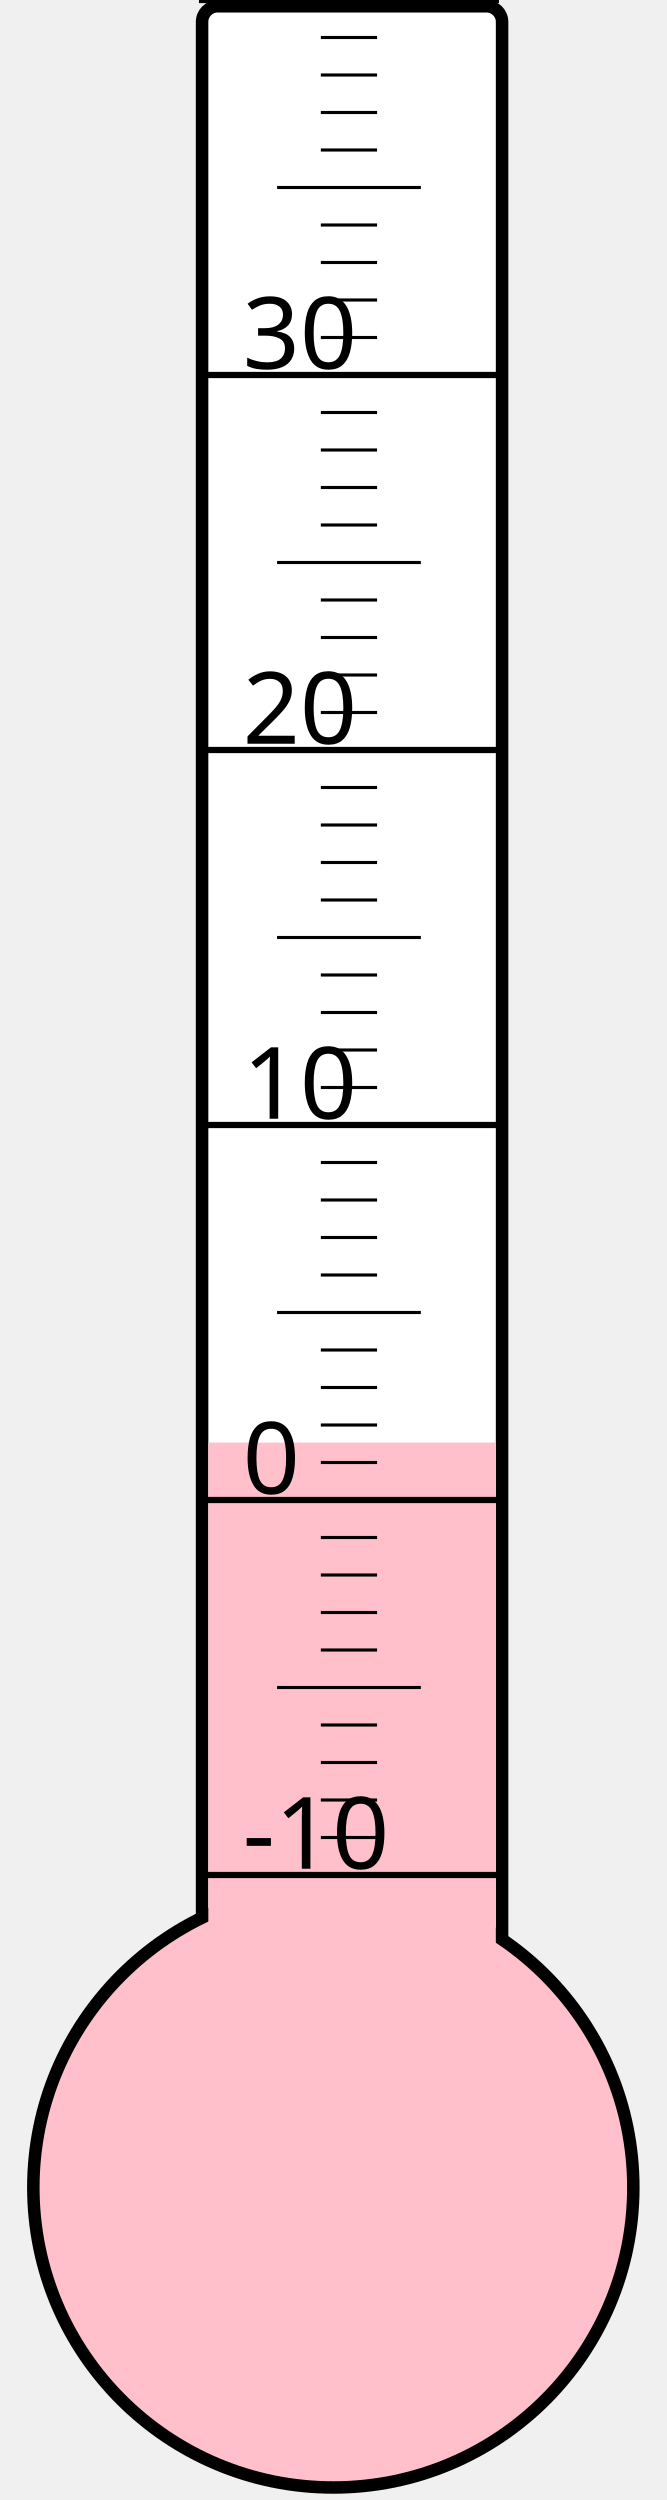
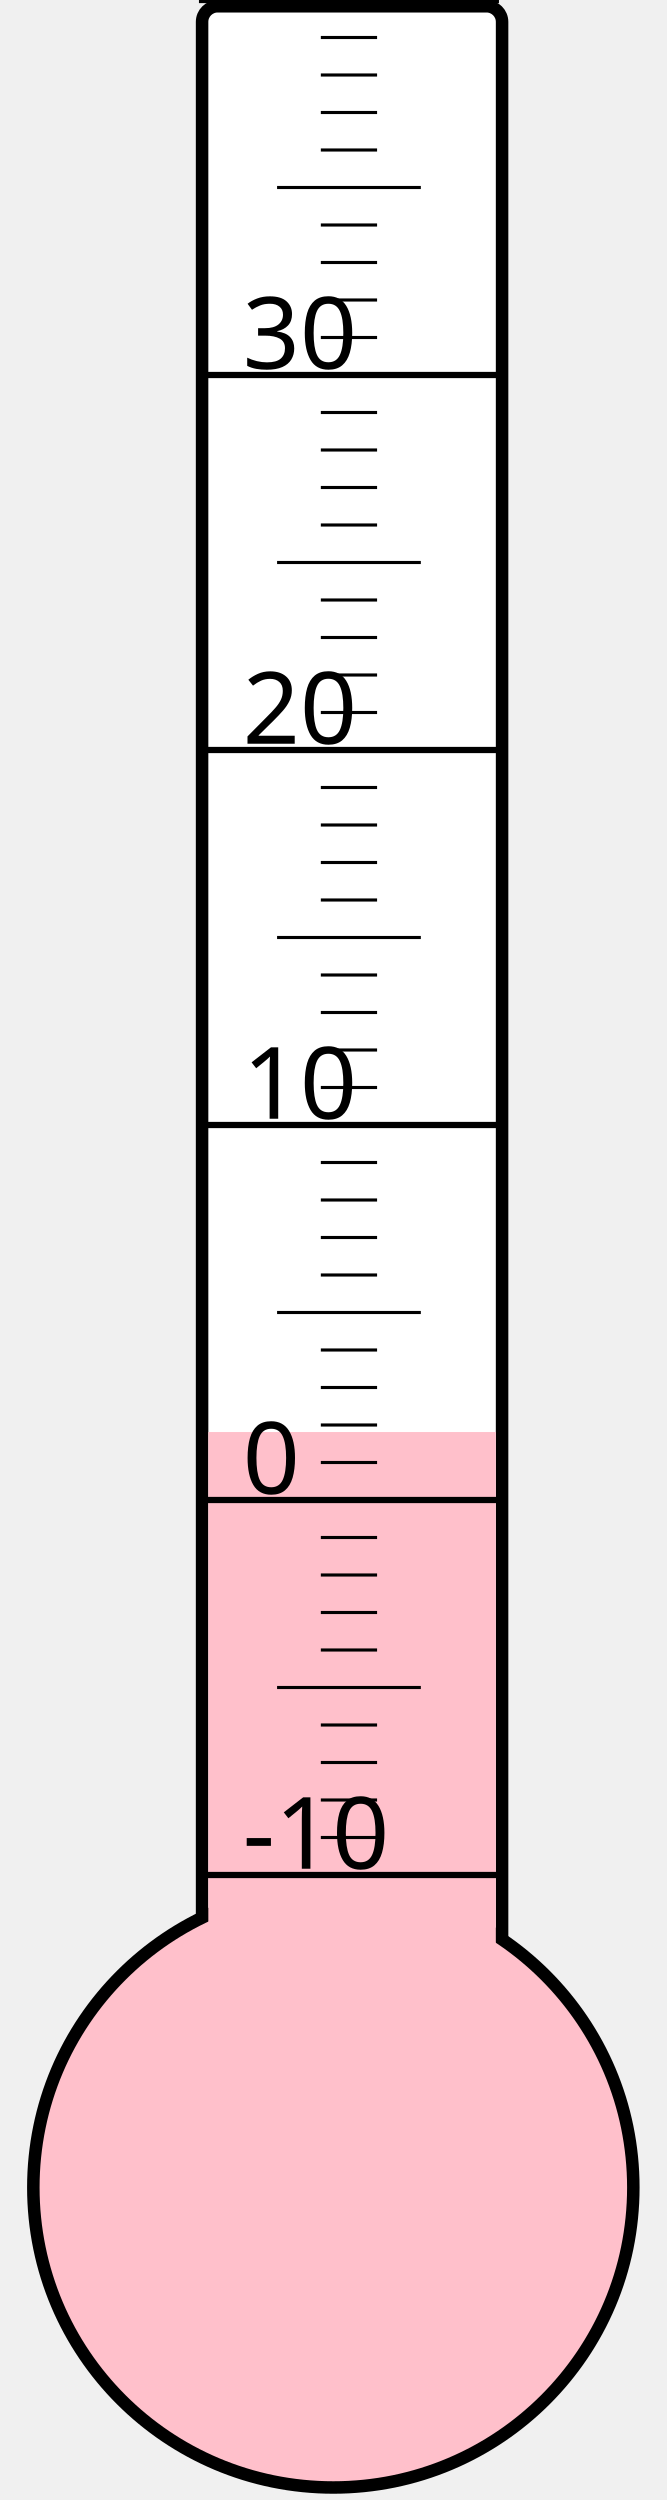
<svg xmlns="http://www.w3.org/2000/svg" width="40px" height="150px" viewBox="0 0 200 800">
  <rect width="200" height="800" x="0" y="0" style="fill: #ffffeb; fill-opacity: 0;" />
  <rect width="96" height="680" x="58" y="2" rx="5" ry="5" style="fill: white; fill-opacity: 1; stroke: black; stroke-width: 4;" />
  <circle cx="100" cy="700" r="96" style="fill: pink; stroke: black; stroke-width: 4;" />
-   <rect width="92" height="238.375" x="60" y="461.625" style="fill: pink; fill-opacity: 1; stroke-width: 0;" />
+   <rect width="92" height="241.75" x="60" y="458.25" style="fill: pink; fill-opacity: 1; stroke-width: 0;" />
  <text x="71" y="598" style="font-family: sans-serif; font-size: 24pt;">-10</text>
  <text x="71" y="478" style="font-family: sans-serif; font-size: 24pt;">0</text>
  <text x="71" y="358" style="font-family: sans-serif; font-size: 24pt;">10</text>
  <text x="71" y="238" style="font-family: sans-serif; font-size: 24pt;">20</text>
  <text x="71" y="118" style="font-family: sans-serif; font-size: 24pt;">30</text>
  <g style="stroke: black;">
    <line x1="57" y1="600" x2="153" y2="600" style="stroke-width: 2;" />
    <line x1="96" y1="588" x2="114" y2="588" style="stroke-width: 1;" />
    <line x1="96" y1="576" x2="114" y2="576" style="stroke-width: 1;" />
    <line x1="96" y1="564" x2="114" y2="564" style="stroke-width: 1;" />
    <line x1="96" y1="552" x2="114" y2="552" style="stroke-width: 1;" />
    <line x1="82" y1="540" x2="128" y2="540" style="stroke-width: 1;" />
    <line x1="96" y1="528" x2="114" y2="528" style="stroke-width: 1;" />
    <line x1="96" y1="516" x2="114" y2="516" style="stroke-width: 1;" />
    <line x1="96" y1="504" x2="114" y2="504" style="stroke-width: 1;" />
    <line x1="96" y1="492" x2="114" y2="492" style="stroke-width: 1;" />
    <line x1="57" y1="480" x2="153" y2="480" style="stroke-width: 2;" />
    <line x1="96" y1="468" x2="114" y2="468" style="stroke-width: 1;" />
    <line x1="96" y1="456" x2="114" y2="456" style="stroke-width: 1;" />
    <line x1="96" y1="444" x2="114" y2="444" style="stroke-width: 1;" />
    <line x1="96" y1="432" x2="114" y2="432" style="stroke-width: 1;" />
    <line x1="82" y1="420" x2="128" y2="420" style="stroke-width: 1;" />
    <line x1="96" y1="408" x2="114" y2="408" style="stroke-width: 1;" />
    <line x1="96" y1="396" x2="114" y2="396" style="stroke-width: 1;" />
    <line x1="96" y1="384" x2="114" y2="384" style="stroke-width: 1;" />
    <line x1="96" y1="372" x2="114" y2="372" style="stroke-width: 1;" />
    <line x1="57" y1="360" x2="153" y2="360" style="stroke-width: 2;" />
    <line x1="96" y1="348" x2="114" y2="348" style="stroke-width: 1;" />
    <line x1="96" y1="336" x2="114" y2="336" style="stroke-width: 1;" />
    <line x1="96" y1="324" x2="114" y2="324" style="stroke-width: 1;" />
    <line x1="96" y1="312" x2="114" y2="312" style="stroke-width: 1;" />
    <line x1="82" y1="300" x2="128" y2="300" style="stroke-width: 1;" />
    <line x1="96" y1="288" x2="114" y2="288" style="stroke-width: 1;" />
    <line x1="96" y1="276" x2="114" y2="276" style="stroke-width: 1;" />
    <line x1="96" y1="264" x2="114" y2="264" style="stroke-width: 1;" />
    <line x1="96" y1="252" x2="114" y2="252" style="stroke-width: 1;" />
    <line x1="57" y1="240" x2="153" y2="240" style="stroke-width: 2;" />
    <line x1="96" y1="228" x2="114" y2="228" style="stroke-width: 1;" />
    <line x1="96" y1="216" x2="114" y2="216" style="stroke-width: 1;" />
    <line x1="96" y1="204" x2="114" y2="204" style="stroke-width: 1;" />
    <line x1="96" y1="192" x2="114" y2="192" style="stroke-width: 1;" />
    <line x1="82" y1="180" x2="128" y2="180" style="stroke-width: 1;" />
    <line x1="96" y1="168" x2="114" y2="168" style="stroke-width: 1;" />
    <line x1="96" y1="156" x2="114" y2="156" style="stroke-width: 1;" />
    <line x1="96" y1="144" x2="114" y2="144" style="stroke-width: 1;" />
    <line x1="96" y1="132" x2="114" y2="132" style="stroke-width: 1;" />
    <line x1="57" y1="120" x2="153" y2="120" style="stroke-width: 2;" />
    <line x1="96" y1="108" x2="114" y2="108" style="stroke-width: 1;" />
    <line x1="96" y1="96" x2="114" y2="96" style="stroke-width: 1;" />
    <line x1="96" y1="84" x2="114" y2="84" style="stroke-width: 1;" />
    <line x1="96" y1="72" x2="114" y2="72" style="stroke-width: 1;" />
    <line x1="82" y1="60" x2="128" y2="60" style="stroke-width: 1;" />
    <line x1="96" y1="48" x2="114" y2="48" style="stroke-width: 1;" />
    <line x1="96" y1="36" x2="114" y2="36" style="stroke-width: 1;" />
    <line x1="96" y1="24" x2="114" y2="24" style="stroke-width: 1;" />
    <line x1="96" y1="12" x2="114" y2="12" style="stroke-width: 1;" />
    <line x1="57" y1="0" x2="153" y2="0" style="stroke-width: 2;" />
  </g>
</svg>
